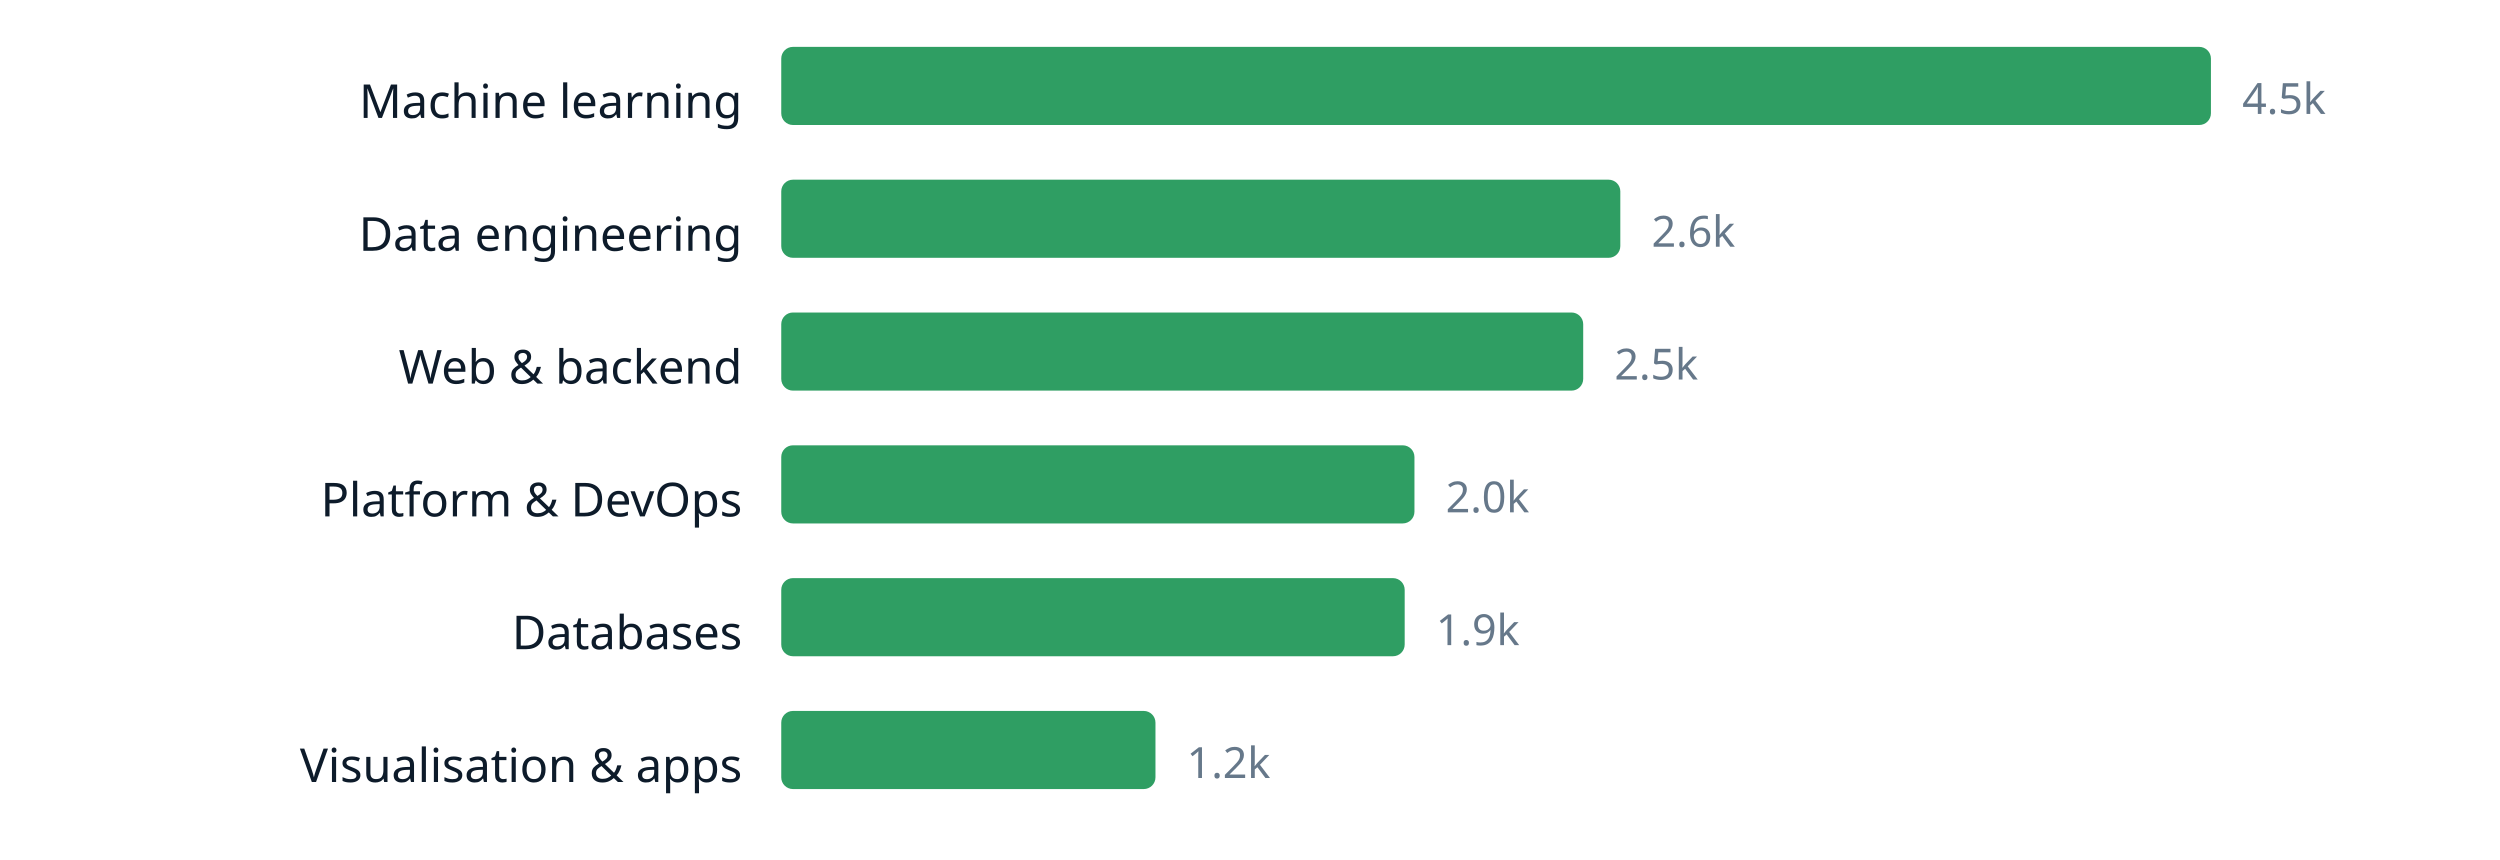
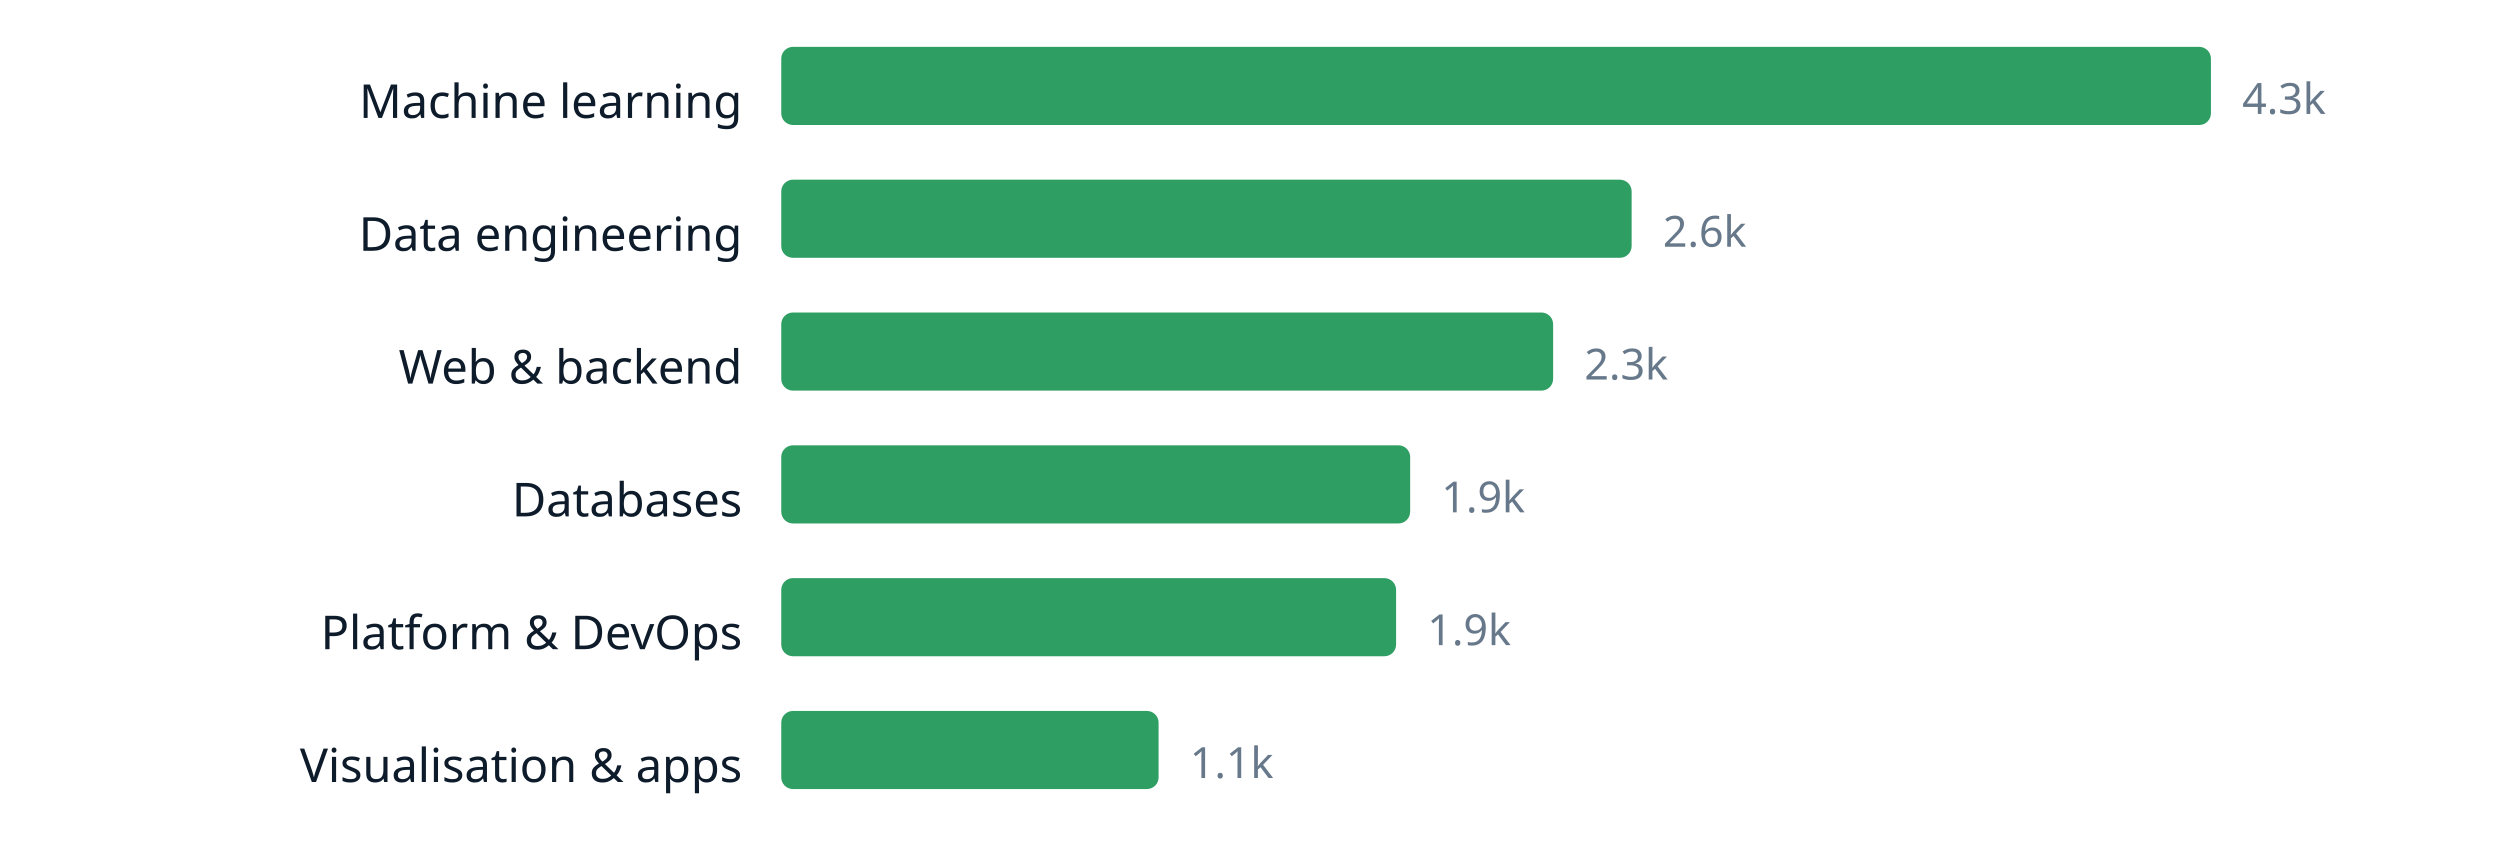
<svg xmlns="http://www.w3.org/2000/svg" width="640" height="220" viewBox="0 0 640 220" role="img" aria-label="chart" font-family="ui-sans-serif, system-ui, sans-serif">
  <text x="190" y="30.2" text-anchor="end" font-size="12" fill="#0d1b2a">Machine learning</text>
  <rect x="200" y="12" width="366.0" height="20" rx="3" fill="#2f9e63" />
-   <text x="574.0" y="29.16" font-size="11" fill="#66788a">4.5k</text>
+   <text x="574.0" y="29.16" font-size="11" fill="#66788a">4.3k</text>
  <text x="190" y="64.2" text-anchor="end" font-size="12" fill="#0d1b2a">Data engineering</text>
-   <rect x="200" y="46" width="214.8" height="20" rx="3" fill="#2f9e63" />
-   <text x="422.8" y="63.16" font-size="11" fill="#66788a">2.6k</text>
+   <rect x="200" y="46" width="217.7" height="20" rx="3" fill="#2f9e63" />
+   <text x="425.7" y="63.16" font-size="11" fill="#66788a">2.6k</text>
  <text x="190" y="98.2" text-anchor="end" font-size="12" fill="#0d1b2a">Web &amp; backend</text>
-   <rect x="200" y="80" width="205.3" height="20" rx="3" fill="#2f9e63" />
-   <text x="413.3" y="97.16" font-size="11" fill="#66788a">2.5k</text>
-   <text x="190" y="132.2" text-anchor="end" font-size="12" fill="#0d1b2a">Platform &amp; DevOps</text>
-   <rect x="200" y="114" width="162.1" height="20" rx="3" fill="#2f9e63" />
-   <text x="370.1" y="131.16" font-size="11" fill="#66788a">2.0k</text>
-   <text x="190" y="166.2" text-anchor="end" font-size="12" fill="#0d1b2a">Databases</text>
-   <rect x="200" y="148" width="159.6" height="20" rx="3" fill="#2f9e63" />
-   <text x="367.6" y="165.16" font-size="11" fill="#66788a">1.9k</text>
+   <rect x="200" y="80" width="197.6" height="20" rx="3" fill="#2f9e63" />
+   <text x="405.6" y="97.16" font-size="11" fill="#66788a">2.3k</text>
+   <text x="190" y="132.2" text-anchor="end" font-size="12" fill="#0d1b2a">Databases</text>
+   <rect x="200" y="114" width="161.0" height="20" rx="3" fill="#2f9e63" />
+   <text x="369.0" y="131.16" font-size="11" fill="#66788a">1.9k</text>
+   <text x="190" y="166.2" text-anchor="end" font-size="12" fill="#0d1b2a">Platform &amp; DevOps</text>
+   <rect x="200" y="148" width="157.4" height="20" rx="3" fill="#2f9e63" />
+   <text x="365.4" y="165.16" font-size="11" fill="#66788a">1.9k</text>
  <text x="190" y="200.2" text-anchor="end" font-size="12" fill="#0d1b2a">Visualisation &amp; apps</text>
-   <rect x="200" y="182" width="95.8" height="20" rx="3" fill="#2f9e63" />
-   <text x="303.8" y="199.16" font-size="11" fill="#66788a">1.2k</text>
+   <rect x="200" y="182" width="96.6" height="20" rx="3" fill="#2f9e63" />
+   <text x="304.6" y="199.16" font-size="11" fill="#66788a">1.1k</text>
</svg>
